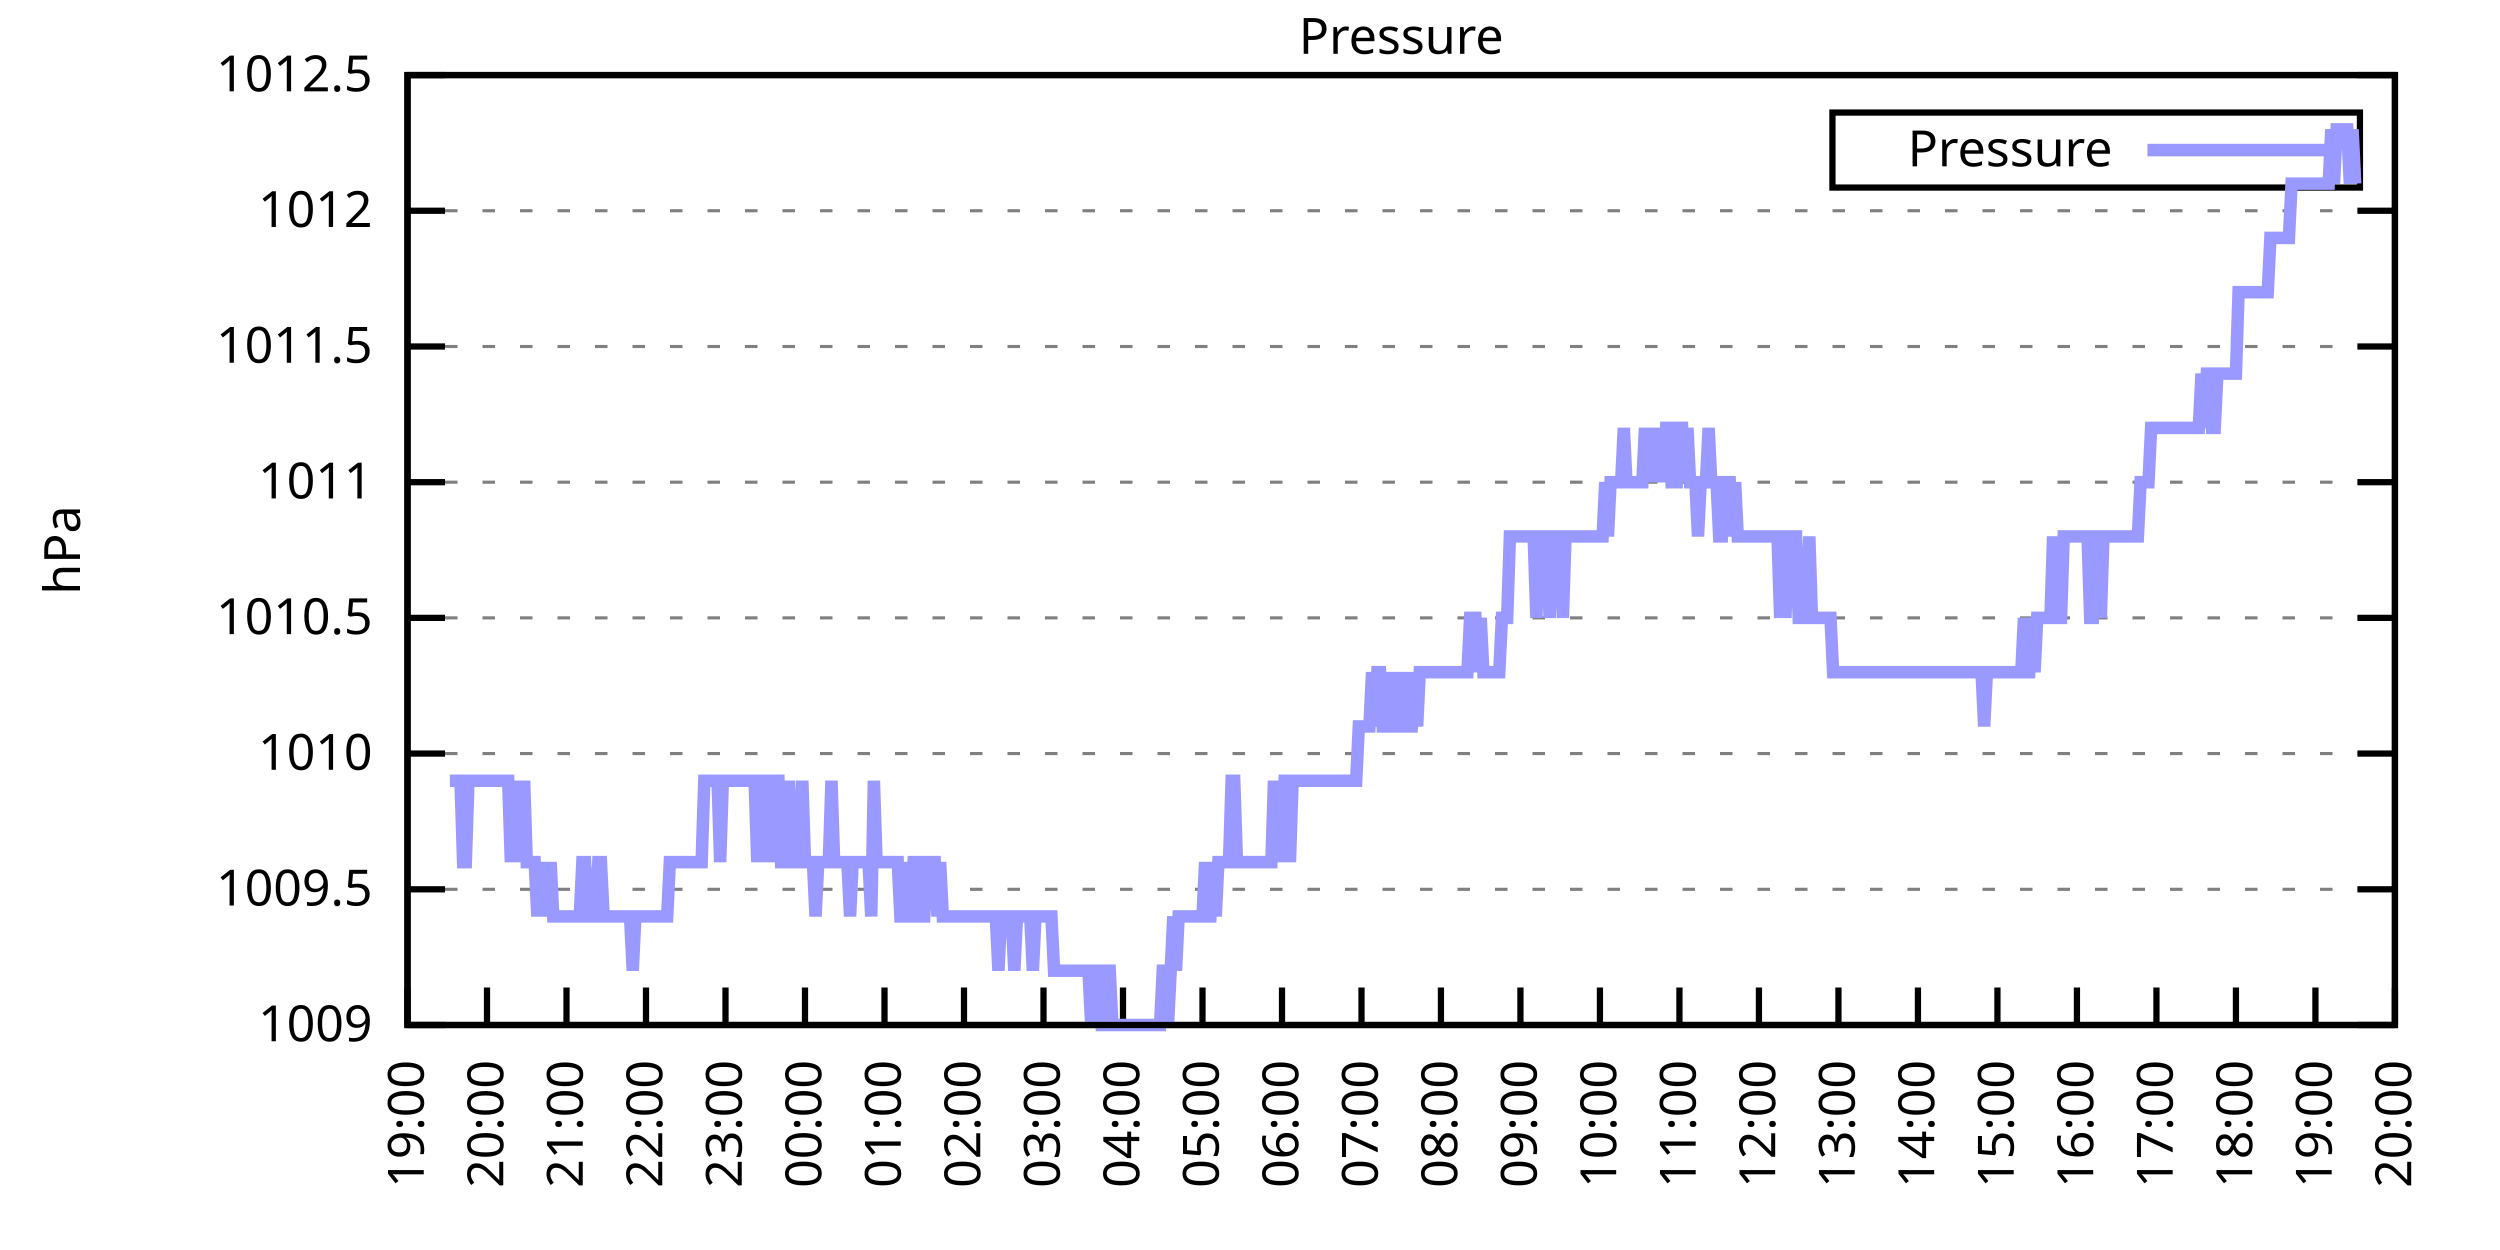
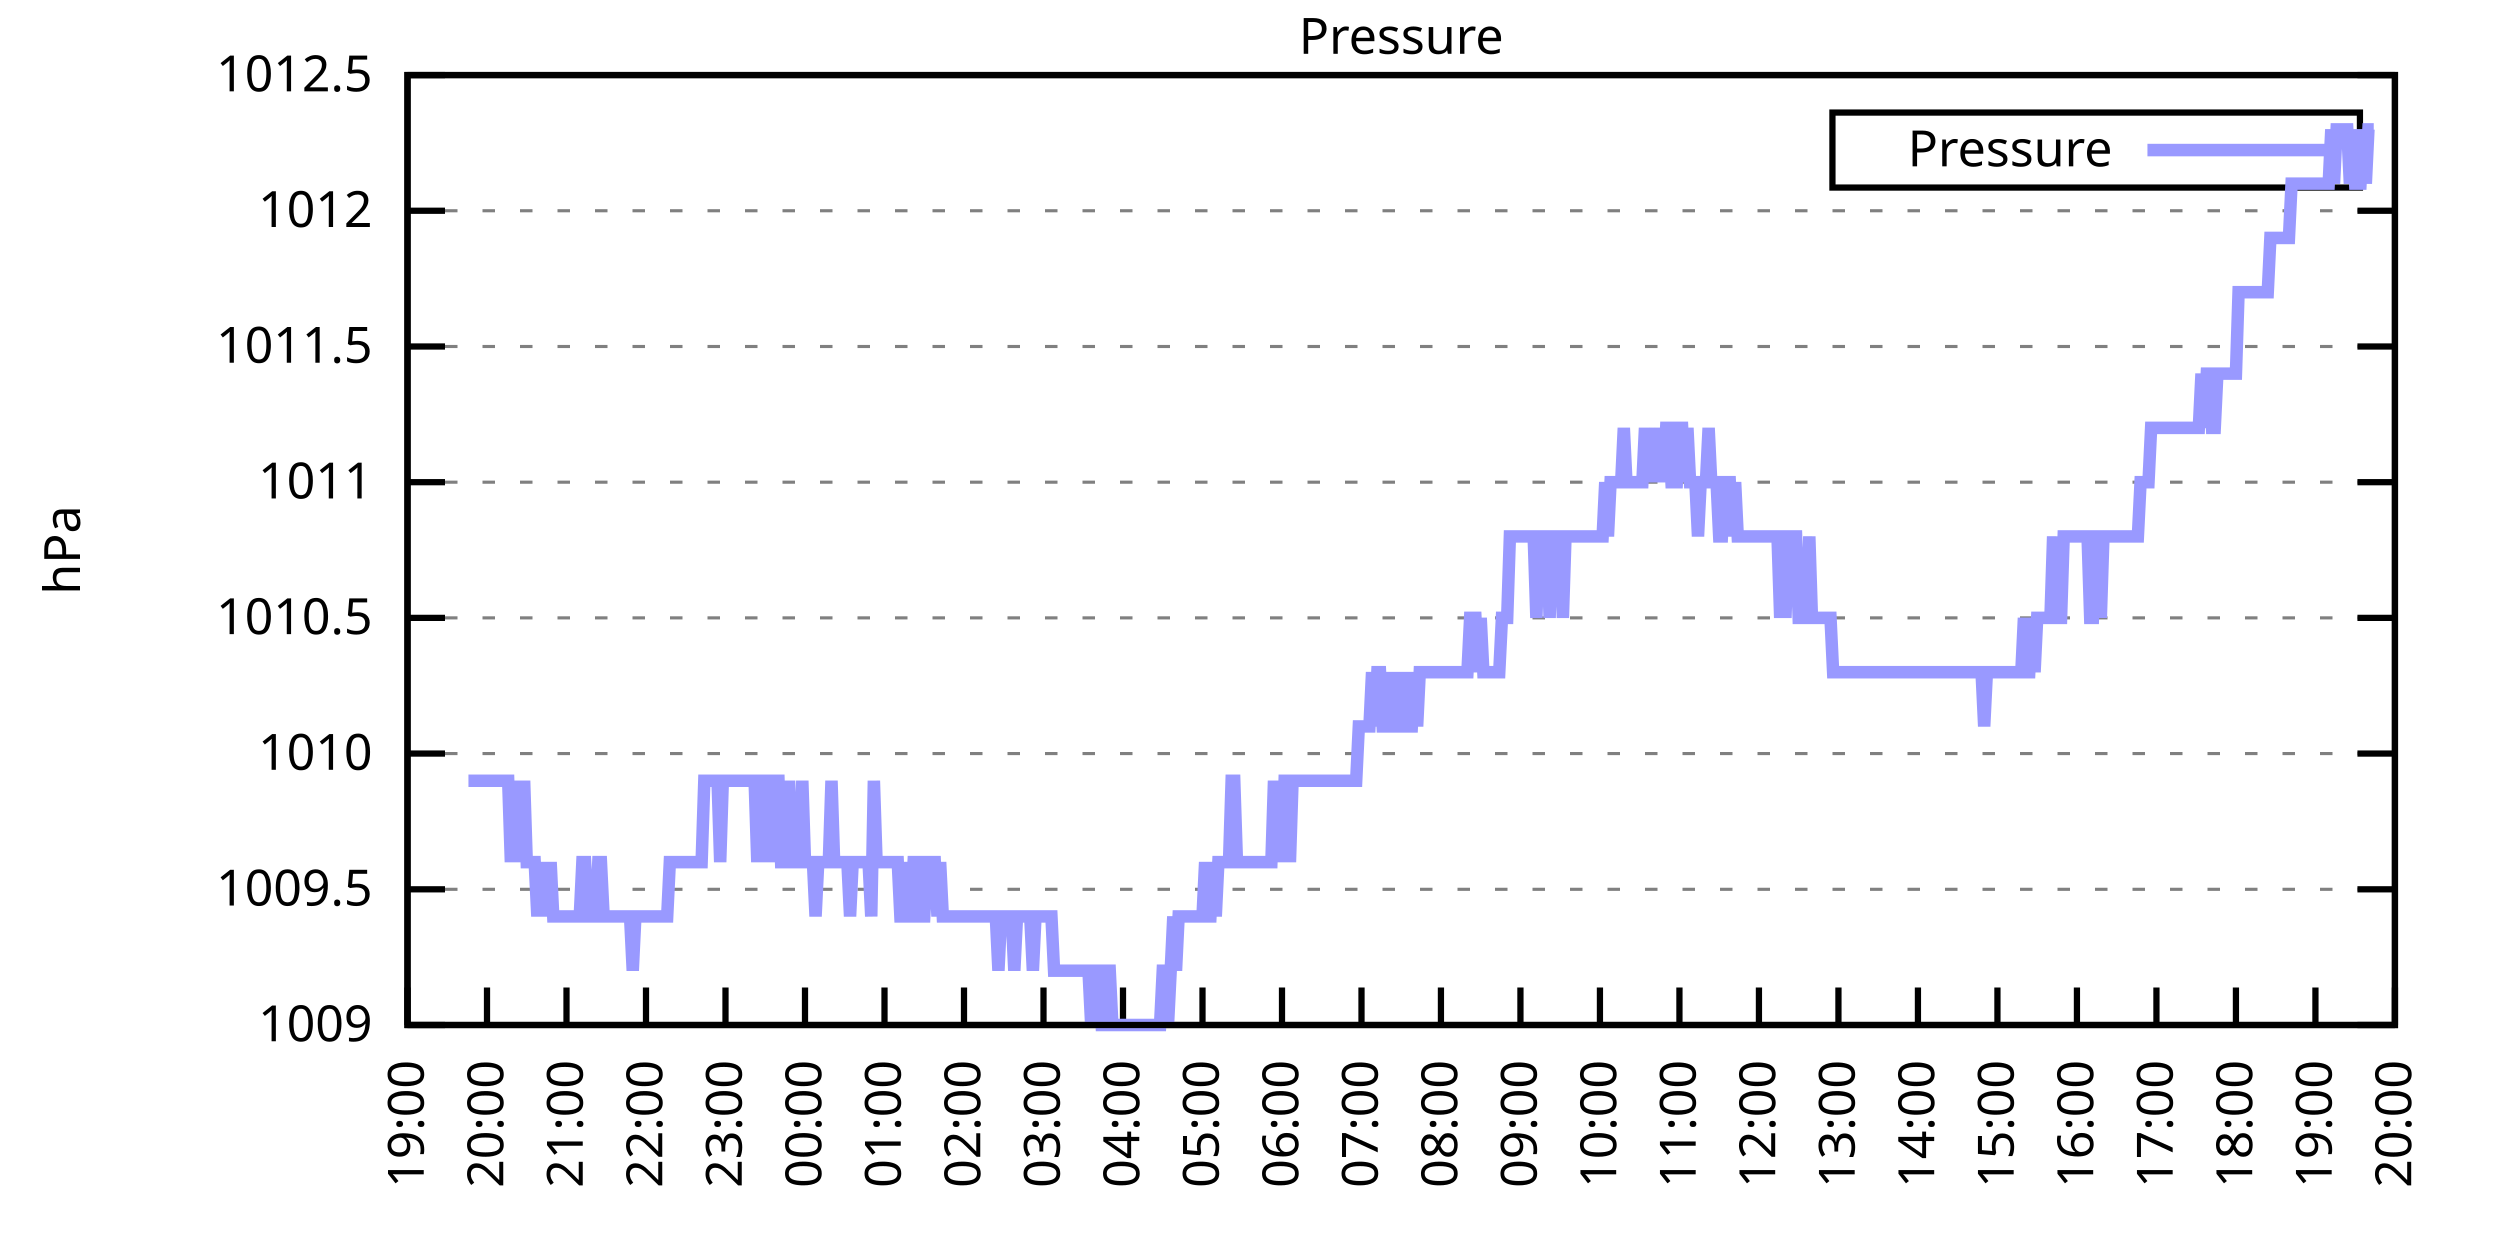
<svg xmlns="http://www.w3.org/2000/svg" xmlns:xlink="http://www.w3.org/1999/xlink" width="400" height="200" viewBox="0 0 400 200">
  <g id="gnuplot_canvas">
    <rect x="0" y="0" width="400" height="200" fill="none" />
    <defs>
      <circle id="gpDot" r="0.5" stroke-width="0.5" stroke="currentColor" />
      <path id="gpPt0" stroke-width="0.333" stroke="currentColor" d="M-1,0 h2 M0,-1 v2" />
      <path id="gpPt1" stroke-width="0.333" stroke="currentColor" d="M-1,-1 L1,1 M1,-1 L-1,1" />
      <path id="gpPt2" stroke-width="0.333" stroke="currentColor" d="M-1,0 L1,0 M0,-1 L0,1 M-1,-1 L1,1 M-1,1 L1,-1" />
      <rect id="gpPt3" stroke-width="0.333" stroke="currentColor" x="-1" y="-1" width="2" height="2" />
      <rect id="gpPt4" stroke-width="0.333" stroke="currentColor" fill="currentColor" x="-1" y="-1" width="2" height="2" />
      <circle id="gpPt5" stroke-width="0.333" stroke="currentColor" cx="0" cy="0" r="1" />
      <use xlink:href="#gpPt5" id="gpPt6" fill="currentColor" stroke="none" />
      <path id="gpPt7" stroke-width="0.333" stroke="currentColor" d="M0,-1.33 L-1.33,0.67 L1.33,0.67 z" />
      <use xlink:href="#gpPt7" id="gpPt8" fill="currentColor" stroke="none" />
      <use xlink:href="#gpPt7" id="gpPt9" stroke="currentColor" transform="rotate(180)" />
      <use xlink:href="#gpPt9" id="gpPt10" fill="currentColor" stroke="none" />
      <use xlink:href="#gpPt3" id="gpPt11" stroke="currentColor" transform="rotate(45)" />
      <use xlink:href="#gpPt11" id="gpPt12" fill="currentColor" stroke="none" />
      <path id="gpPt13" stroke-width="0.333" stroke="currentColor" d="M0,1.330 L1.265,0.411 L0.782,-1.067 L-0.782,-1.076 L-1.265,0.411 z" />
      <use xlink:href="#gpPt13" id="gpPt14" fill="currentColor" stroke="none" />
      <filter id="textbox" filterUnits="objectBoundingBox" x="0" y="0" height="1" width="1">
        <feFlood flood-color="white" flood-opacity="1" result="bgnd" />
        <feComposite in="SourceGraphic" in2="bgnd" operator="atop" />
      </filter>
      <filter id="greybox" filterUnits="objectBoundingBox" x="0" y="0" height="1" width="1">
        <feFlood flood-color="lightgrey" flood-opacity="1" result="grey" />
        <feComposite in="SourceGraphic" in2="grey" operator="atop" />
      </filter>
    </defs>
    <g fill="none" color="white" stroke="currentColor" stroke-width="1.00" stroke-linecap="butt" stroke-linejoin="miter">
</g>
    <g fill="none" color="black" stroke="currentColor" stroke-width="1.00" stroke-linecap="butt" stroke-linejoin="miter">
      <g stroke="none" shape-rendering="crispEdges">
        <polygon fill="rgb(255, 255, 255)" points="65.20,164.00 383.18,164.00 383.18,12.02 65.20,12.02 " />
      </g>
    </g>
    <g fill="none" color="black" stroke="currentColor" stroke-width="1.00" stroke-linecap="butt" stroke-linejoin="miter">
</g>
    <g fill="none" color="black" stroke="black" stroke-width="0.50" stroke-linecap="butt" stroke-linejoin="miter">
</g>
    <g fill="none" color="gray" stroke="currentColor" stroke-width="0.50" stroke-linecap="butt" stroke-linejoin="miter">
      <path stroke="gray" stroke-dasharray="2,4" class="gridline" d="M65.20,164.00 L383.19,164.00  " />
    </g>
    <g fill="none" color="gray" stroke="gray" stroke-width="1.00" stroke-linecap="butt" stroke-linejoin="miter">
</g>
    <g fill="none" color="black" stroke="currentColor" stroke-width="1.00" stroke-linecap="butt" stroke-linejoin="miter">
      <path stroke="black" d="M65.20,164.00 L71.20,164.00 M383.19,164.00 L377.19,164.00  " />
      <g transform="translate(59.60,166.60)" stroke="none" fill="black" font-family="Sans" font-size="8.00" text-anchor="end">
        <text>
          <tspan font-family="Sans"> 1009</tspan>
        </text>
      </g>
    </g>
    <g fill="none" color="black" stroke="currentColor" stroke-width="1.00" stroke-linecap="butt" stroke-linejoin="miter">
</g>
    <g fill="none" color="black" stroke="black" stroke-width="0.50" stroke-linecap="butt" stroke-linejoin="miter">
</g>
    <g fill="none" color="gray" stroke="currentColor" stroke-width="0.50" stroke-linecap="butt" stroke-linejoin="miter">
      <path stroke="gray" stroke-dasharray="2,4" class="gridline" d="M65.20,142.29 L383.19,142.29  " />
    </g>
    <g fill="none" color="gray" stroke="gray" stroke-width="1.00" stroke-linecap="butt" stroke-linejoin="miter">
</g>
    <g fill="none" color="black" stroke="currentColor" stroke-width="1.00" stroke-linecap="butt" stroke-linejoin="miter">
      <path stroke="black" d="M65.20,142.29 L71.20,142.29 M383.19,142.29 L377.19,142.29  " />
      <g transform="translate(59.60,144.89)" stroke="none" fill="black" font-family="Sans" font-size="8.00" text-anchor="end">
        <text>
          <tspan font-family="Sans"> 1009.5</tspan>
        </text>
      </g>
    </g>
    <g fill="none" color="black" stroke="currentColor" stroke-width="1.00" stroke-linecap="butt" stroke-linejoin="miter">
</g>
    <g fill="none" color="black" stroke="black" stroke-width="0.50" stroke-linecap="butt" stroke-linejoin="miter">
</g>
    <g fill="none" color="gray" stroke="currentColor" stroke-width="0.50" stroke-linecap="butt" stroke-linejoin="miter">
      <path stroke="gray" stroke-dasharray="2,4" class="gridline" d="M65.20,120.57 L383.19,120.57  " />
    </g>
    <g fill="none" color="gray" stroke="gray" stroke-width="1.00" stroke-linecap="butt" stroke-linejoin="miter">
</g>
    <g fill="none" color="black" stroke="currentColor" stroke-width="1.00" stroke-linecap="butt" stroke-linejoin="miter">
      <path stroke="black" d="M65.20,120.57 L71.20,120.57 M383.19,120.57 L377.19,120.57  " />
      <g transform="translate(59.60,123.17)" stroke="none" fill="black" font-family="Sans" font-size="8.00" text-anchor="end">
        <text>
          <tspan font-family="Sans"> 1010</tspan>
        </text>
      </g>
    </g>
    <g fill="none" color="black" stroke="currentColor" stroke-width="1.00" stroke-linecap="butt" stroke-linejoin="miter">
</g>
    <g fill="none" color="black" stroke="black" stroke-width="0.50" stroke-linecap="butt" stroke-linejoin="miter">
</g>
    <g fill="none" color="gray" stroke="currentColor" stroke-width="0.50" stroke-linecap="butt" stroke-linejoin="miter">
      <path stroke="gray" stroke-dasharray="2,4" class="gridline" d="M65.20,98.86 L383.19,98.86  " />
    </g>
    <g fill="none" color="gray" stroke="gray" stroke-width="1.00" stroke-linecap="butt" stroke-linejoin="miter">
</g>
    <g fill="none" color="black" stroke="currentColor" stroke-width="1.00" stroke-linecap="butt" stroke-linejoin="miter">
      <path stroke="black" d="M65.20,98.86 L71.20,98.86 M383.19,98.86 L377.19,98.86  " />
      <g transform="translate(59.60,101.46)" stroke="none" fill="black" font-family="Sans" font-size="8.00" text-anchor="end">
        <text>
          <tspan font-family="Sans"> 1010.5</tspan>
        </text>
      </g>
    </g>
    <g fill="none" color="black" stroke="currentColor" stroke-width="1.00" stroke-linecap="butt" stroke-linejoin="miter">
</g>
    <g fill="none" color="black" stroke="black" stroke-width="0.50" stroke-linecap="butt" stroke-linejoin="miter">
</g>
    <g fill="none" color="gray" stroke="currentColor" stroke-width="0.50" stroke-linecap="butt" stroke-linejoin="miter">
      <path stroke="gray" stroke-dasharray="2,4" class="gridline" d="M65.20,77.15 L383.19,77.15  " />
    </g>
    <g fill="none" color="gray" stroke="gray" stroke-width="1.00" stroke-linecap="butt" stroke-linejoin="miter">
</g>
    <g fill="none" color="black" stroke="currentColor" stroke-width="1.00" stroke-linecap="butt" stroke-linejoin="miter">
      <path stroke="black" d="M65.20,77.15 L71.20,77.15 M383.19,77.15 L377.19,77.15  " />
      <g transform="translate(59.60,79.75)" stroke="none" fill="black" font-family="Sans" font-size="8.00" text-anchor="end">
        <text>
          <tspan font-family="Sans"> 1011</tspan>
        </text>
      </g>
    </g>
    <g fill="none" color="black" stroke="currentColor" stroke-width="1.00" stroke-linecap="butt" stroke-linejoin="miter">
</g>
    <g fill="none" color="black" stroke="black" stroke-width="0.50" stroke-linecap="butt" stroke-linejoin="miter">
</g>
    <g fill="none" color="gray" stroke="currentColor" stroke-width="0.50" stroke-linecap="butt" stroke-linejoin="miter">
      <path stroke="gray" stroke-dasharray="2,4" class="gridline" d="M65.20,55.44 L383.19,55.44  " />
    </g>
    <g fill="none" color="gray" stroke="gray" stroke-width="1.00" stroke-linecap="butt" stroke-linejoin="miter">
</g>
    <g fill="none" color="black" stroke="currentColor" stroke-width="1.00" stroke-linecap="butt" stroke-linejoin="miter">
      <path stroke="black" d="M65.20,55.44 L71.20,55.44 M383.19,55.44 L377.19,55.44  " />
      <g transform="translate(59.60,58.04)" stroke="none" fill="black" font-family="Sans" font-size="8.00" text-anchor="end">
        <text>
          <tspan font-family="Sans"> 1011.5</tspan>
        </text>
      </g>
    </g>
    <g fill="none" color="black" stroke="currentColor" stroke-width="1.00" stroke-linecap="butt" stroke-linejoin="miter">
</g>
    <g fill="none" color="black" stroke="black" stroke-width="0.50" stroke-linecap="butt" stroke-linejoin="miter">
</g>
    <g fill="none" color="gray" stroke="currentColor" stroke-width="0.50" stroke-linecap="butt" stroke-linejoin="miter">
      <path stroke="gray" stroke-dasharray="2,4" class="gridline" d="M65.20,33.72 L383.19,33.72  " />
    </g>
    <g fill="none" color="gray" stroke="gray" stroke-width="1.00" stroke-linecap="butt" stroke-linejoin="miter">
</g>
    <g fill="none" color="black" stroke="currentColor" stroke-width="1.00" stroke-linecap="butt" stroke-linejoin="miter">
      <path stroke="black" d="M65.20,33.72 L71.20,33.72 M383.19,33.72 L377.19,33.72  " />
      <g transform="translate(59.60,36.32)" stroke="none" fill="black" font-family="Sans" font-size="8.00" text-anchor="end">
        <text>
          <tspan font-family="Sans"> 1012</tspan>
        </text>
      </g>
    </g>
    <g fill="none" color="black" stroke="currentColor" stroke-width="1.00" stroke-linecap="butt" stroke-linejoin="miter">
</g>
    <g fill="none" color="black" stroke="black" stroke-width="0.50" stroke-linecap="butt" stroke-linejoin="miter">
</g>
    <g fill="none" color="gray" stroke="currentColor" stroke-width="0.50" stroke-linecap="butt" stroke-linejoin="miter">
      <path stroke="gray" stroke-dasharray="2,4" class="gridline" d="M65.20,12.01 L383.19,12.01  " />
    </g>
    <g fill="none" color="gray" stroke="gray" stroke-width="1.00" stroke-linecap="butt" stroke-linejoin="miter">
</g>
    <g fill="none" color="black" stroke="currentColor" stroke-width="1.00" stroke-linecap="butt" stroke-linejoin="miter">
      <path stroke="black" d="M65.20,12.01 L71.20,12.01 M383.19,12.01 L377.19,12.01  " />
      <g transform="translate(59.60,14.61)" stroke="none" fill="black" font-family="Sans" font-size="8.00" text-anchor="end">
        <text>
          <tspan font-family="Sans"> 1012.5</tspan>
        </text>
      </g>
    </g>
    <g fill="none" color="black" stroke="currentColor" stroke-width="1.00" stroke-linecap="butt" stroke-linejoin="miter">
      <path stroke="black" d="M65.20,164.00 L65.20,158.00  " />
      <g transform="translate(67.80,169.60) rotate(270.00)" stroke="none" fill="black" font-family="Sans" font-size="8.00" text-anchor="end">
        <text>
          <tspan font-family="Sans">19:00</tspan>
        </text>
      </g>
    </g>
    <g fill="none" color="black" stroke="currentColor" stroke-width="1.00" stroke-linecap="butt" stroke-linejoin="miter">
      <path stroke="black" d="M77.92,164.00 L77.92,158.00  " />
      <g transform="translate(80.52,169.60) rotate(270.00)" stroke="none" fill="black" font-family="Sans" font-size="8.00" text-anchor="end">
        <text>
          <tspan font-family="Sans">20:00</tspan>
        </text>
      </g>
    </g>
    <g fill="none" color="black" stroke="currentColor" stroke-width="1.00" stroke-linecap="butt" stroke-linejoin="miter">
      <path stroke="black" d="M90.64,164.00 L90.64,158.00  " />
      <g transform="translate(93.24,169.60) rotate(270.00)" stroke="none" fill="black" font-family="Sans" font-size="8.00" text-anchor="end">
        <text>
          <tspan font-family="Sans">21:00</tspan>
        </text>
      </g>
    </g>
    <g fill="none" color="black" stroke="currentColor" stroke-width="1.00" stroke-linecap="butt" stroke-linejoin="miter">
      <path stroke="black" d="M103.36,164.00 L103.36,158.00  " />
      <g transform="translate(105.96,169.60) rotate(270.00)" stroke="none" fill="black" font-family="Sans" font-size="8.00" text-anchor="end">
        <text>
          <tspan font-family="Sans">22:00</tspan>
        </text>
      </g>
    </g>
    <g fill="none" color="black" stroke="currentColor" stroke-width="1.00" stroke-linecap="butt" stroke-linejoin="miter">
      <path stroke="black" d="M116.08,164.00 L116.08,158.00  " />
      <g transform="translate(118.68,169.60) rotate(270.00)" stroke="none" fill="black" font-family="Sans" font-size="8.00" text-anchor="end">
        <text>
          <tspan font-family="Sans">23:00</tspan>
        </text>
      </g>
    </g>
    <g fill="none" color="black" stroke="currentColor" stroke-width="1.00" stroke-linecap="butt" stroke-linejoin="miter">
      <path stroke="black" d="M128.80,164.00 L128.80,158.00  " />
      <g transform="translate(131.40,169.60) rotate(270.00)" stroke="none" fill="black" font-family="Sans" font-size="8.00" text-anchor="end">
        <text>
          <tspan font-family="Sans">00:00</tspan>
        </text>
      </g>
    </g>
    <g fill="none" color="black" stroke="currentColor" stroke-width="1.00" stroke-linecap="butt" stroke-linejoin="miter">
      <path stroke="black" d="M141.52,164.00 L141.52,158.00  " />
      <g transform="translate(144.12,169.60) rotate(270.00)" stroke="none" fill="black" font-family="Sans" font-size="8.00" text-anchor="end">
        <text>
          <tspan font-family="Sans">01:00</tspan>
        </text>
      </g>
    </g>
    <g fill="none" color="black" stroke="currentColor" stroke-width="1.00" stroke-linecap="butt" stroke-linejoin="miter">
      <path stroke="black" d="M154.24,164.00 L154.24,158.00  " />
      <g transform="translate(156.84,169.60) rotate(270.00)" stroke="none" fill="black" font-family="Sans" font-size="8.00" text-anchor="end">
        <text>
          <tspan font-family="Sans">02:00</tspan>
        </text>
      </g>
    </g>
    <g fill="none" color="black" stroke="currentColor" stroke-width="1.00" stroke-linecap="butt" stroke-linejoin="miter">
      <path stroke="black" d="M166.96,164.00 L166.96,158.00  " />
      <g transform="translate(169.56,169.60) rotate(270.00)" stroke="none" fill="black" font-family="Sans" font-size="8.00" text-anchor="end">
        <text>
          <tspan font-family="Sans">03:00</tspan>
        </text>
      </g>
    </g>
    <g fill="none" color="black" stroke="currentColor" stroke-width="1.00" stroke-linecap="butt" stroke-linejoin="miter">
      <path stroke="black" d="M179.68,164.00 L179.68,158.00  " />
      <g transform="translate(182.28,169.60) rotate(270.00)" stroke="none" fill="black" font-family="Sans" font-size="8.00" text-anchor="end">
        <text>
          <tspan font-family="Sans">04:00</tspan>
        </text>
      </g>
    </g>
    <g fill="none" color="black" stroke="currentColor" stroke-width="1.00" stroke-linecap="butt" stroke-linejoin="miter">
      <path stroke="black" d="M192.40,164.00 L192.40,158.00  " />
      <g transform="translate(195.00,169.60) rotate(270.00)" stroke="none" fill="black" font-family="Sans" font-size="8.00" text-anchor="end">
        <text>
          <tspan font-family="Sans">05:00</tspan>
        </text>
      </g>
    </g>
    <g fill="none" color="black" stroke="currentColor" stroke-width="1.00" stroke-linecap="butt" stroke-linejoin="miter">
      <path stroke="black" d="M205.12,164.00 L205.12,158.00  " />
      <g transform="translate(207.72,169.60) rotate(270.00)" stroke="none" fill="black" font-family="Sans" font-size="8.00" text-anchor="end">
        <text>
          <tspan font-family="Sans">06:00</tspan>
        </text>
      </g>
    </g>
    <g fill="none" color="black" stroke="currentColor" stroke-width="1.00" stroke-linecap="butt" stroke-linejoin="miter">
      <path stroke="black" d="M217.84,164.00 L217.84,158.00  " />
      <g transform="translate(220.44,169.60) rotate(270.00)" stroke="none" fill="black" font-family="Sans" font-size="8.00" text-anchor="end">
        <text>
          <tspan font-family="Sans">07:00</tspan>
        </text>
      </g>
    </g>
    <g fill="none" color="black" stroke="currentColor" stroke-width="1.00" stroke-linecap="butt" stroke-linejoin="miter">
      <path stroke="black" d="M230.55,164.00 L230.55,158.00  " />
      <g transform="translate(233.15,169.60) rotate(270.00)" stroke="none" fill="black" font-family="Sans" font-size="8.00" text-anchor="end">
        <text>
          <tspan font-family="Sans">08:00</tspan>
        </text>
      </g>
    </g>
    <g fill="none" color="black" stroke="currentColor" stroke-width="1.00" stroke-linecap="butt" stroke-linejoin="miter">
      <path stroke="black" d="M243.27,164.00 L243.27,158.00  " />
      <g transform="translate(245.87,169.60) rotate(270.00)" stroke="none" fill="black" font-family="Sans" font-size="8.00" text-anchor="end">
        <text>
          <tspan font-family="Sans">09:00</tspan>
        </text>
      </g>
    </g>
    <g fill="none" color="black" stroke="currentColor" stroke-width="1.00" stroke-linecap="butt" stroke-linejoin="miter">
      <path stroke="black" d="M255.99,164.00 L255.99,158.00  " />
      <g transform="translate(258.59,169.60) rotate(270.00)" stroke="none" fill="black" font-family="Sans" font-size="8.00" text-anchor="end">
        <text>
          <tspan font-family="Sans">10:00</tspan>
        </text>
      </g>
    </g>
    <g fill="none" color="black" stroke="currentColor" stroke-width="1.00" stroke-linecap="butt" stroke-linejoin="miter">
      <path stroke="black" d="M268.71,164.00 L268.71,158.00  " />
      <g transform="translate(271.31,169.60) rotate(270.00)" stroke="none" fill="black" font-family="Sans" font-size="8.00" text-anchor="end">
        <text>
          <tspan font-family="Sans">11:00</tspan>
        </text>
      </g>
    </g>
    <g fill="none" color="black" stroke="currentColor" stroke-width="1.00" stroke-linecap="butt" stroke-linejoin="miter">
      <path stroke="black" d="M281.43,164.00 L281.43,158.00  " />
      <g transform="translate(284.03,169.60) rotate(270.00)" stroke="none" fill="black" font-family="Sans" font-size="8.00" text-anchor="end">
        <text>
          <tspan font-family="Sans">12:00</tspan>
        </text>
      </g>
    </g>
    <g fill="none" color="black" stroke="currentColor" stroke-width="1.00" stroke-linecap="butt" stroke-linejoin="miter">
      <path stroke="black" d="M294.15,164.00 L294.15,158.00  " />
      <g transform="translate(296.75,169.60) rotate(270.00)" stroke="none" fill="black" font-family="Sans" font-size="8.00" text-anchor="end">
        <text>
          <tspan font-family="Sans">13:00</tspan>
        </text>
      </g>
    </g>
    <g fill="none" color="black" stroke="currentColor" stroke-width="1.00" stroke-linecap="butt" stroke-linejoin="miter">
      <path stroke="black" d="M306.87,164.00 L306.87,158.00  " />
      <g transform="translate(309.47,169.60) rotate(270.00)" stroke="none" fill="black" font-family="Sans" font-size="8.00" text-anchor="end">
        <text>
          <tspan font-family="Sans">14:00</tspan>
        </text>
      </g>
    </g>
    <g fill="none" color="black" stroke="currentColor" stroke-width="1.00" stroke-linecap="butt" stroke-linejoin="miter">
      <path stroke="black" d="M319.59,164.00 L319.59,158.00  " />
      <g transform="translate(322.19,169.60) rotate(270.00)" stroke="none" fill="black" font-family="Sans" font-size="8.00" text-anchor="end">
        <text>
          <tspan font-family="Sans">15:00</tspan>
        </text>
      </g>
    </g>
    <g fill="none" color="black" stroke="currentColor" stroke-width="1.00" stroke-linecap="butt" stroke-linejoin="miter">
      <path stroke="black" d="M332.31,164.00 L332.31,158.00  " />
      <g transform="translate(334.91,169.60) rotate(270.00)" stroke="none" fill="black" font-family="Sans" font-size="8.00" text-anchor="end">
        <text>
          <tspan font-family="Sans">16:00</tspan>
        </text>
      </g>
    </g>
    <g fill="none" color="black" stroke="currentColor" stroke-width="1.00" stroke-linecap="butt" stroke-linejoin="miter">
      <path stroke="black" d="M345.03,164.00 L345.03,158.00  " />
      <g transform="translate(347.63,169.60) rotate(270.00)" stroke="none" fill="black" font-family="Sans" font-size="8.00" text-anchor="end">
        <text>
          <tspan font-family="Sans">17:00</tspan>
        </text>
      </g>
    </g>
    <g fill="none" color="black" stroke="currentColor" stroke-width="1.00" stroke-linecap="butt" stroke-linejoin="miter">
      <path stroke="black" d="M357.75,164.00 L357.75,158.00  " />
      <g transform="translate(360.35,169.60) rotate(270.00)" stroke="none" fill="black" font-family="Sans" font-size="8.00" text-anchor="end">
        <text>
          <tspan font-family="Sans">18:00</tspan>
        </text>
      </g>
    </g>
    <g fill="none" color="black" stroke="currentColor" stroke-width="1.00" stroke-linecap="butt" stroke-linejoin="miter">
      <path stroke="black" d="M370.47,164.00 L370.47,158.00  " />
      <g transform="translate(373.07,169.60) rotate(270.00)" stroke="none" fill="black" font-family="Sans" font-size="8.00" text-anchor="end">
        <text>
          <tspan font-family="Sans">19:00</tspan>
        </text>
      </g>
    </g>
    <g fill="none" color="black" stroke="currentColor" stroke-width="1.00" stroke-linecap="butt" stroke-linejoin="miter">
      <path stroke="black" d="M383.19,164.00 L383.19,158.00  " />
      <g transform="translate(385.79,169.60) rotate(270.00)" stroke="none" fill="black" font-family="Sans" font-size="8.00" text-anchor="end">
        <text>
          <tspan font-family="Sans">20:00</tspan>
        </text>
      </g>
    </g>
    <g fill="none" color="black" stroke="currentColor" stroke-width="1.00" stroke-linecap="butt" stroke-linejoin="miter">
</g>
    <g fill="none" color="black" stroke="currentColor" stroke-width="1.00" stroke-linecap="butt" stroke-linejoin="miter">
      <path stroke="black" d="M65.20,12.01 L65.20,164.00 L383.19,164.00 L383.19,12.01 L65.20,12.01 Z  " />
    </g>
    <g fill="none" color="black" stroke="currentColor" stroke-width="1.00" stroke-linecap="butt" stroke-linejoin="miter">
</g>
    <g fill="none" color="black" stroke="currentColor" stroke-width="1.00" stroke-linecap="butt" stroke-linejoin="miter">
      <path stroke="black" d="M293.19,30.01 L293.19,18.01 L377.59,18.01 L377.59,30.01 L293.19,30.01 Z  " />
    </g>
    <g id="Pressure_plot_1">
      <g fill="none" color="white" stroke="black" stroke-width="2.00" stroke-linecap="butt" stroke-linejoin="miter">
</g>
      <g fill="none" color="black" stroke="currentColor" stroke-width="2.00" stroke-linecap="butt" stroke-linejoin="miter">
        <g transform="translate(337.99,26.61)" stroke="none" fill="black" font-family="Sans" font-size="8.00" text-anchor="end">
          <text>
            <tspan font-family="Sans">Pressure</tspan>
          </text>
        </g>
      </g>
      <g fill="none" color="black" stroke="currentColor" stroke-width="2.00" stroke-linecap="butt" stroke-linejoin="miter">
-         <path stroke="rgb(153, 153, 255)" d="M343.59,24.01 L371.99,24.01 M71.98,124.92 L72.41,124.92 L72.83,124.92 L73.26,124.92 L73.68,124.92 L74.10,137.94   L74.53,137.94 L74.95,124.92 L75.38,124.92 L75.80,124.92 L76.22,124.92 L76.65,124.92 L77.07,124.92 L77.50,124.92   L77.92,124.92 L78.34,124.92 L78.77,124.92 L79.19,124.92 L79.62,124.92 L80.04,124.92 L80.46,124.92 L80.89,124.92   L81.31,124.92 L81.74,137.94 L82.16,124.92 L82.58,137.94 L83.01,124.92 L83.43,137.94 L83.86,124.92 L84.28,137.94   L84.70,137.94 L85.13,137.94 L85.55,137.94 L85.98,146.63 L86.40,137.94 L86.82,146.63 L87.25,137.94 L87.67,146.63   L88.10,137.94 L88.52,146.63 L88.94,146.63 L89.37,146.63 L89.79,146.63 L90.22,146.63 L90.64,146.63 L91.06,146.63   L91.49,146.63 L91.91,146.63 L92.34,146.63 L92.76,146.63 L93.18,137.94 L93.61,137.94 L94.03,146.63 L94.46,146.63   L94.88,146.63 L95.30,146.63 L95.73,137.94 L96.15,137.94 L96.58,146.63 L97.00,146.63 L97.42,146.63 L97.85,146.63   L98.27,146.63 L98.69,146.63 L99.12,146.63 L99.54,146.63 L99.97,146.63 L100.39,146.63 L100.81,146.63 L101.24,155.31   L101.66,146.63 L102.09,146.63 L102.51,146.63 L102.93,146.63 L103.36,146.63 L103.78,146.63 L104.21,146.63 L104.63,146.63   L105.05,146.63 L105.48,146.63 L105.90,146.63 L106.33,146.63 L106.75,146.63 L107.17,137.94 L107.60,137.94 L108.02,137.94   L108.45,137.94 L108.87,137.94 L109.29,137.94 L109.72,137.94 L110.14,137.94 L110.57,137.94 L110.99,137.94 L111.41,137.94   L111.84,137.94 L112.26,137.94 L112.69,124.92 L113.11,124.92 L113.53,124.92 L113.96,124.92 L114.38,124.92 L114.81,124.92   L115.23,137.94 L115.65,124.92 L116.08,124.92 L116.50,124.92 L116.93,124.92 L117.35,124.92 L117.77,124.92 L118.20,124.92   L118.62,124.92 L119.05,124.92 L119.47,124.92 L119.89,124.92 L120.32,124.92 L120.74,124.92 L121.17,137.94 L121.59,124.92   L122.01,137.94 L122.44,124.92 L122.86,124.92 L123.29,124.92 L123.71,137.94 L124.13,124.92 L124.56,124.92 L124.98,137.94   L125.41,137.94 L125.83,137.94 L126.25,124.92 L126.68,137.94 L127.10,137.94 L127.53,137.94 L127.95,137.94 L128.37,124.92   L128.80,137.94 L129.22,137.94 L129.65,137.94 L130.07,137.94 L130.49,146.63 L130.92,137.94 L131.34,137.94 L131.77,137.94   L132.19,137.94 L132.61,137.94 L133.04,124.92 L133.46,137.94 L133.89,137.94 L134.31,137.94 L134.73,137.94 L135.16,137.94   L135.58,137.94 L136.01,146.63 L136.43,137.94 L136.85,137.94 L137.28,137.94 L137.70,137.94 L138.13,137.94 L138.55,137.94   L138.97,137.94 L139.40,146.63 L139.82,124.92 L140.25,137.94 L140.67,137.94 L141.09,137.94 L141.52,137.94 L141.94,137.94   L142.37,137.94 L142.79,137.94 L143.21,137.94 L143.64,137.94 L144.06,146.63 L144.49,146.63 L144.91,137.94 L145.33,146.63   L145.76,146.63 L146.18,137.94 L146.61,137.94 L147.03,146.63 L147.45,146.63 L147.88,146.63 L148.30,137.94 L148.73,137.94   L149.15,137.94 L149.57,137.94 L150.00,146.63 L150.42,137.94 L150.85,146.63 L151.27,146.63 L151.69,146.63 L152.12,146.63   L152.54,146.63 L152.97,146.63 L153.39,146.63 L153.81,146.63 L154.24,146.63 L154.66,146.63 L155.09,146.63 L155.51,146.63   L155.93,146.63 L156.36,146.63 L156.78,146.63 L157.21,146.63 L157.63,146.63 L158.05,146.63 L158.48,146.63 L158.90,146.63   L159.33,146.63 L159.75,155.31 L160.17,146.63 L160.60,146.63 L161.02,146.63 L161.44,146.63 L161.87,146.63 L162.29,155.31   L162.72,146.63 L163.14,146.63 L163.56,146.63 L163.99,146.63 L164.41,146.63 L164.84,146.63 L165.26,155.31 L165.68,146.63   L166.11,146.63 L166.53,146.63 L166.96,146.63 L167.38,146.63 L167.80,146.63 L168.23,146.63 L168.65,155.31 L169.08,155.31   L169.50,155.31 L169.92,155.31 L170.35,155.31 L170.77,155.31 L171.20,155.31 L171.62,155.31 L172.04,155.31 L172.47,155.31   L172.89,155.31 L173.32,155.31 L173.74,155.31 L174.16,155.31 L174.59,164.00 L175.01,155.31 L175.44,155.31 L175.86,155.31   L176.28,164.00 L176.71,164.00 L177.13,155.31 L177.56,155.31 L177.98,164.00 L178.40,164.00 L178.83,164.00 L179.25,164.00   L179.68,164.00 L180.10,164.00 L180.52,164.00 L180.95,164.00 L181.37,164.00 L181.80,164.00 L182.22,164.00 L182.64,164.00   L183.07,164.00 L183.49,164.00 L183.92,164.00 L184.34,164.00 L184.76,164.00 L185.19,164.00 L185.61,164.00 L186.04,155.31   L186.46,155.31 L186.88,164.00 L187.31,155.31 L187.73,146.63 L188.16,155.31 L188.58,146.63 L189.00,146.63 L189.43,146.63   L189.85,146.63 L190.28,146.63 L190.70,146.63 L191.12,146.63 L191.55,146.63 L191.97,146.63 L192.40,146.63 L192.82,137.94   L193.24,146.63 L193.67,146.63 L194.09,137.94 L194.52,146.63 L194.94,137.94 L195.36,137.94 L195.79,137.94 L196.21,137.94   L196.64,137.94 L197.06,124.92 L197.48,124.92 L197.91,137.94 L198.33,137.94 L198.76,137.94 L199.18,137.94 L199.60,137.94   L200.03,137.94 L200.45,137.94 L200.88,137.94 L201.30,137.94 L201.72,137.94 L202.15,137.94 L202.57,137.94 L203.00,137.94   L203.42,137.94 L203.84,124.92 L204.27,137.94 L204.69,124.92 L205.12,137.94 L205.54,124.92 L205.96,124.92 L206.39,137.94   L206.81,124.92 L207.24,124.92 L207.66,124.92 L208.08,124.92 L208.51,124.92 L208.93,124.92 L209.36,124.92 L209.78,124.92   L210.20,124.92 L210.63,124.92 L211.05,124.92 L211.48,124.92 L211.90,124.92 L212.32,124.92 L212.75,124.92 L213.17,124.92   L213.60,124.92 L214.02,124.92 L214.44,124.92 L214.87,124.92 L215.29,124.92 L215.72,124.92 L216.14,124.92 L216.56,124.92   L216.99,124.92 L217.41,116.23 L217.84,116.23 L218.26,116.23 L218.68,116.23 L219.11,116.23 L219.53,107.55 L219.96,116.23   L220.38,107.55 L220.80,107.55 L221.23,116.23 L221.65,116.23 L222.08,107.55 L222.50,116.23 L222.92,116.23 L223.35,107.55   L223.77,116.23 L224.20,116.23 L224.62,116.23 L225.04,107.55 L225.47,116.23 L225.89,116.23 L226.31,107.55 L226.74,116.23   L227.16,107.55 L227.59,107.55 L228.01,107.55 L228.43,107.55 L228.86,107.55 L229.28,107.55 L229.71,107.55 L230.13,107.55   L230.55,107.55 L230.98,107.55 L231.40,107.55 L231.83,107.55 L232.25,107.55 L232.67,107.55 L233.10,107.55 L233.52,107.55   L233.95,107.55 L234.37,107.55 L234.79,107.55 L235.22,98.86 L235.64,98.86 L236.07,98.86 L236.49,107.55 L236.91,98.86   L237.34,107.55 L237.76,107.55 L238.19,107.55 L238.61,107.55 L239.03,107.55 L239.46,107.55 L239.88,107.55 L240.31,98.86   L240.73,98.86 L241.15,98.86 L241.58,85.83 L242.00,85.83 L242.43,85.83 L242.85,85.83 L243.27,85.83 L243.70,85.83   L244.12,85.83 L244.55,85.83 L244.97,85.83 L245.39,85.83 L245.82,98.86 L246.24,85.83 L246.67,85.83 L247.09,85.83   L247.51,85.83 L247.94,98.86 L248.36,85.83 L248.79,85.83 L249.21,85.83 L249.63,85.83 L250.06,98.86 L250.48,85.83   L250.91,85.83 L251.33,85.83 L251.75,85.83 L252.18,85.83 L252.60,85.83 L253.03,85.83 L253.45,85.83 L253.87,85.83   L254.30,85.83 L254.72,85.83 L255.15,85.83 L255.57,85.83 L255.99,85.83 L256.42,85.83 L256.84,77.15 L257.27,85.83   L257.69,77.15 L258.11,77.15 L258.54,77.15 L258.96,77.15 L259.39,77.15 L259.81,68.46 L260.23,77.15 L260.66,77.15   L261.08,77.15 L261.51,77.15 L261.93,77.15 L262.35,77.15 L262.78,77.15 L263.20,68.46 L263.63,77.15 L264.05,68.46   L264.47,77.15 L264.90,68.46 L265.32,77.15 L265.75,68.46 L266.17,77.15 L266.59,68.46 L267.02,68.46 L267.44,77.15   L267.87,77.15 L268.29,77.15 L268.71,68.46 L269.14,68.46 L269.56,77.15 L269.99,68.46 L270.41,77.15 L270.83,77.15   L271.26,77.15 L271.68,85.83 L272.11,77.15 L272.53,77.15 L272.95,77.15 L273.38,68.46 L273.80,77.15 L274.23,77.15   L274.65,77.15 L275.07,85.83 L275.50,85.83 L275.92,77.15 L276.35,77.15 L276.77,77.15 L277.19,85.83 L277.62,77.15   L278.04,85.83 L278.47,85.83 L278.89,85.83 L279.31,85.83 L279.74,85.83 L280.16,85.83 L280.59,85.83 L281.01,85.83   L281.43,85.83 L281.86,85.83 L282.28,85.83 L282.71,85.83 L283.13,85.83 L283.55,85.83 L283.98,85.83 L284.40,85.83   L284.83,98.86 L285.25,85.83 L285.67,98.86 L286.10,85.83 L286.52,85.83 L286.95,85.83 L287.37,85.83 L287.79,98.86   L288.22,98.86 L288.64,98.86 L289.06,98.86 L289.49,85.83 L289.91,98.86 L290.34,98.86 L290.76,98.86 L291.18,98.86   L291.61,98.86 L292.03,98.86 L292.46,98.86 L292.88,98.86 L293.30,107.55 L293.73,107.55 L294.15,107.55 L294.58,107.55   L295.00,107.55 L295.42,107.55 L295.85,107.55 L296.27,107.55 L296.70,107.55 L297.12,107.55 L297.54,107.55 L297.97,107.55   L298.39,107.55 L298.82,107.55 L299.24,107.55 L299.66,107.55 L300.09,107.55 L300.51,107.55 L300.94,107.55 L301.36,107.55   L301.78,107.55 L302.21,107.55 L302.63,107.55 L303.06,107.55 L303.48,107.55 L303.90,107.55 L304.33,107.55 L304.75,107.55   L305.18,107.55 L305.60,107.55 L306.02,107.55 L306.45,107.55 L306.87,107.55 L307.30,107.55 L307.72,107.55 L308.14,107.55   L308.57,107.55 L308.99,107.55 L309.42,107.55 L309.84,107.55 L310.26,107.55 L310.69,107.55 L311.11,107.55 L311.54,107.55   L311.96,107.55 L312.38,107.55 L312.81,107.55 L313.23,107.55 L313.66,107.55 L314.08,107.55 L314.50,107.55 L314.93,107.55   L315.35,107.55 L315.78,107.55 L316.20,107.55 L316.62,107.55 L317.05,107.55 L317.47,116.23 L317.90,107.55 L318.32,107.55   L318.74,107.55 L319.17,107.55 L319.59,107.55 L320.02,107.55 L320.44,107.55 L320.86,107.55 L321.29,107.55 L321.71,107.55   L322.14,107.55 L322.56,107.55 L322.98,107.55 L323.41,107.55 L323.83,98.86 L324.26,107.55 L324.68,107.55 L325.10,98.86   L325.53,107.55 L325.95,98.86 L326.38,98.86 L326.80,98.86 L327.22,98.86 L327.65,98.86 L328.07,98.86 L328.50,85.83   L328.92,98.86 L329.34,98.86 L329.77,98.86 L330.19,85.83 L330.62,85.83 L331.04,85.83 L331.46,85.83 L331.89,85.83   L332.31,85.83 L332.74,85.83 L333.16,85.83 L333.58,85.83 L334.01,85.83 L334.43,98.86 L334.86,98.86 L335.28,85.83   L335.70,85.83 L336.13,98.86 L336.55,85.83 L336.98,85.83 L337.40,85.83 L337.82,85.83 L338.25,85.83 L338.67,85.83   L339.10,85.83 L339.52,85.83 L339.94,85.83 L340.37,85.83 L340.79,85.83 L341.22,85.83 L341.64,85.83 L342.06,85.83   L342.49,77.15 L342.91,77.15 L343.34,77.15 L343.76,77.15 L344.18,68.46 L344.61,68.46 L345.03,68.46 L345.46,68.46   L345.88,68.46 L346.30,68.46 L346.73,68.46 L347.15,68.46 L347.58,68.46 L348.00,68.46 L348.42,68.46 L348.85,68.46   L349.27,68.46 L349.70,68.46 L350.12,68.46 L350.54,68.46 L350.97,68.46 L351.39,68.46 L351.81,68.46 L352.24,59.78   L352.66,68.46 L353.09,59.78 L353.51,59.78 L353.93,68.46 L354.36,68.46 L354.78,59.78 L355.21,59.78 L355.63,59.78   L356.05,59.78 L356.48,59.78 L356.90,59.78 L357.33,59.78 L357.75,59.78 L358.17,46.75 L358.60,46.75 L359.02,46.75   L359.45,46.75 L359.87,46.75 L360.29,46.75 L360.72,46.75 L361.14,46.75 L361.57,46.75 L361.99,46.75 L362.41,46.75   L362.84,46.75 L363.26,38.07 L363.69,38.07 L364.11,38.07 L364.53,38.07 L364.96,38.07 L365.38,38.07 L365.81,38.07   L366.23,38.07 L366.65,29.38 L367.08,29.38 L367.50,29.38 L367.93,29.38 L368.35,29.38 L368.77,29.38 L369.20,29.38   L369.62,29.38 L370.05,29.38 L370.47,29.38 L370.89,29.38 L371.32,29.38 L371.74,29.38 L372.17,29.38 L372.59,29.38   L373.01,20.70 L373.44,29.38 L373.86,20.70 L374.29,20.70 L374.71,20.70 L375.13,20.70 L375.56,20.70 L375.98,29.38   L376.41,20.70 L376.83,29.38  " />
+         <path stroke="rgb(153, 153, 255)" d="M343.59,24.01 L371.99,24.01 M74.95,124.92 L75.38,124.92 L75.80,124.92 L76.22,124.92 L76.65,124.92 L77.07,124.92   L77.50,124.92 L77.92,124.92 L78.34,124.92 L78.77,124.92 L79.19,124.92 L79.62,124.92 L80.04,124.92 L80.46,124.92   L80.89,124.92 L81.31,124.92 L81.74,137.94 L82.16,124.92 L82.58,137.94 L83.01,124.92 L83.43,137.94 L83.86,124.92   L84.28,137.94 L84.70,137.94 L85.13,137.94 L85.55,137.94 L85.98,146.63 L86.40,137.94 L86.82,146.63 L87.25,137.94   L87.67,146.63 L88.10,137.94 L88.52,146.63 L88.94,146.63 L89.37,146.63 L89.79,146.63 L90.22,146.63 L90.64,146.63   L91.06,146.63 L91.49,146.63 L91.91,146.63 L92.34,146.63 L92.76,146.63 L93.18,137.94 L93.61,137.94 L94.03,146.63   L94.46,146.63 L94.88,146.63 L95.30,146.63 L95.73,137.94 L96.15,137.94 L96.58,146.63 L97.00,146.63 L97.42,146.63   L97.85,146.63 L98.27,146.63 L98.69,146.63 L99.12,146.63 L99.54,146.63 L99.97,146.63 L100.39,146.63 L100.81,146.63   L101.24,155.31 L101.66,146.63 L102.09,146.63 L102.51,146.63 L102.93,146.63 L103.36,146.63 L103.78,146.63 L104.21,146.63   L104.63,146.63 L105.05,146.63 L105.48,146.63 L105.90,146.63 L106.33,146.63 L106.75,146.63 L107.17,137.94 L107.60,137.94   L108.02,137.94 L108.45,137.94 L108.87,137.94 L109.29,137.94 L109.72,137.94 L110.14,137.94 L110.57,137.94 L110.99,137.94   L111.41,137.94 L111.84,137.94 L112.26,137.94 L112.69,124.92 L113.11,124.92 L113.53,124.92 L113.96,124.92 L114.38,124.92   L114.81,124.92 L115.23,137.94 L115.65,124.92 L116.08,124.92 L116.50,124.92 L116.93,124.92 L117.35,124.92 L117.77,124.92   L118.20,124.92 L118.62,124.92 L119.05,124.92 L119.47,124.92 L119.89,124.92 L120.32,124.92 L120.74,124.92 L121.17,137.94   L121.59,124.92 L122.01,137.94 L122.44,124.92 L122.86,124.92 L123.29,124.92 L123.71,137.94 L124.13,124.92 L124.56,124.92   L124.98,137.94 L125.41,137.94 L125.83,137.94 L126.25,124.92 L126.68,137.94 L127.10,137.94 L127.53,137.94 L127.95,137.94   L128.37,124.92 L128.80,137.94 L129.22,137.94 L129.65,137.94 L130.07,137.94 L130.49,146.63 L130.92,137.94 L131.34,137.94   L131.77,137.94 L132.19,137.94 L132.61,137.94 L133.04,124.92 L133.46,137.94 L133.89,137.94 L134.31,137.94 L134.73,137.94   L135.16,137.94 L135.58,137.94 L136.01,146.63 L136.43,137.94 L136.85,137.94 L137.28,137.94 L137.70,137.94 L138.13,137.94   L138.55,137.94 L138.97,137.94 L139.40,146.63 L139.82,124.92 L140.25,137.94 L140.67,137.94 L141.09,137.94 L141.52,137.94   L141.94,137.94 L142.37,137.94 L142.79,137.94 L143.21,137.94 L143.64,137.94 L144.06,146.63 L144.49,146.63 L144.91,137.94   L145.33,146.63 L145.76,146.63 L146.18,137.94 L146.61,137.94 L147.03,146.63 L147.45,146.63 L147.88,146.63 L148.30,137.94   L148.73,137.94 L149.15,137.94 L149.57,137.94 L150.00,146.63 L150.42,137.94 L150.85,146.63 L151.27,146.63 L151.69,146.63   L152.12,146.63 L152.54,146.63 L152.97,146.63 L153.39,146.63 L153.81,146.63 L154.24,146.63 L154.66,146.63 L155.09,146.63   L155.51,146.63 L155.93,146.63 L156.36,146.63 L156.78,146.63 L157.21,146.63 L157.63,146.63 L158.05,146.63 L158.48,146.63   L158.90,146.63 L159.33,146.63 L159.75,155.31 L160.17,146.63 L160.60,146.63 L161.02,146.63 L161.44,146.63 L161.87,146.63   L162.29,155.31 L162.72,146.63 L163.14,146.63 L163.56,146.63 L163.99,146.63 L164.41,146.63 L164.84,146.63 L165.26,155.31   L165.68,146.63 L166.11,146.63 L166.53,146.63 L166.96,146.63 L167.38,146.63 L167.80,146.63 L168.23,146.63 L168.65,155.31   L169.08,155.31 L169.50,155.31 L169.92,155.31 L170.35,155.31 L170.77,155.31 L171.20,155.31 L171.62,155.31 L172.04,155.31   L172.47,155.31 L172.89,155.31 L173.32,155.31 L173.74,155.31 L174.16,155.31 L174.59,164.00 L175.01,155.31 L175.44,155.31   L175.86,155.31 L176.28,164.00 L176.71,164.00 L177.13,155.31 L177.56,155.31 L177.98,164.00 L178.40,164.00 L178.83,164.00   L179.25,164.00 L179.68,164.00 L180.10,164.00 L180.52,164.00 L180.95,164.00 L181.37,164.00 L181.80,164.00 L182.22,164.00   L182.64,164.00 L183.07,164.00 L183.49,164.00 L183.92,164.00 L184.34,164.00 L184.76,164.00 L185.19,164.00 L185.61,164.00   L186.04,155.31 L186.46,155.31 L186.88,164.00 L187.31,155.31 L187.73,146.63 L188.16,155.31 L188.58,146.63 L189.00,146.63   L189.43,146.63 L189.85,146.63 L190.28,146.63 L190.70,146.63 L191.12,146.63 L191.55,146.63 L191.97,146.63 L192.40,146.63   L192.82,137.94 L193.24,146.63 L193.67,146.63 L194.09,137.94 L194.52,146.63 L194.94,137.94 L195.36,137.94 L195.79,137.94   L196.21,137.94 L196.64,137.94 L197.06,124.92 L197.48,124.92 L197.91,137.94 L198.33,137.94 L198.76,137.94 L199.18,137.94   L199.60,137.94 L200.03,137.94 L200.45,137.94 L200.88,137.94 L201.30,137.94 L201.72,137.94 L202.15,137.94 L202.57,137.94   L203.00,137.94 L203.42,137.94 L203.84,124.92 L204.27,137.94 L204.69,124.92 L205.12,137.94 L205.54,124.92 L205.96,124.92   L206.39,137.94 L206.81,124.92 L207.24,124.92 L207.66,124.92 L208.08,124.92 L208.51,124.92 L208.93,124.92 L209.36,124.92   L209.78,124.92 L210.20,124.92 L210.63,124.92 L211.05,124.92 L211.48,124.92 L211.90,124.92 L212.32,124.92 L212.75,124.92   L213.17,124.92 L213.60,124.92 L214.02,124.92 L214.44,124.92 L214.87,124.92 L215.29,124.92 L215.72,124.92 L216.14,124.92   L216.56,124.92 L216.99,124.92 L217.41,116.23 L217.84,116.23 L218.26,116.23 L218.68,116.23 L219.11,116.23 L219.53,107.55   L219.96,116.23 L220.38,107.55 L220.80,107.55 L221.23,116.23 L221.65,116.23 L222.08,107.55 L222.50,116.23 L222.92,116.23   L223.35,107.55 L223.77,116.23 L224.20,116.23 L224.62,116.23 L225.04,107.55 L225.47,116.23 L225.89,116.23 L226.31,107.55   L226.74,116.23 L227.16,107.55 L227.59,107.55 L228.01,107.55 L228.43,107.55 L228.86,107.55 L229.28,107.55 L229.71,107.55   L230.13,107.55 L230.55,107.55 L230.98,107.55 L231.40,107.55 L231.83,107.55 L232.25,107.55 L232.67,107.55 L233.10,107.55   L233.52,107.55 L233.95,107.55 L234.37,107.55 L234.79,107.55 L235.22,98.86 L235.64,98.86 L236.07,98.86 L236.49,107.55   L236.91,98.86 L237.34,107.55 L237.76,107.55 L238.19,107.55 L238.61,107.55 L239.03,107.55 L239.46,107.55 L239.88,107.55   L240.31,98.86 L240.73,98.86 L241.15,98.86 L241.58,85.83 L242.00,85.83 L242.43,85.83 L242.85,85.83 L243.27,85.83   L243.70,85.83 L244.12,85.83 L244.55,85.83 L244.97,85.83 L245.39,85.83 L245.82,98.86 L246.24,85.83 L246.67,85.83   L247.09,85.83 L247.51,85.83 L247.94,98.86 L248.36,85.83 L248.79,85.83 L249.21,85.83 L249.63,85.83 L250.06,98.86   L250.48,85.83 L250.91,85.83 L251.33,85.83 L251.75,85.83 L252.18,85.83 L252.60,85.83 L253.03,85.83 L253.45,85.83   L253.87,85.83 L254.30,85.83 L254.72,85.83 L255.15,85.83 L255.57,85.83 L255.99,85.83 L256.42,85.83 L256.84,77.15   L257.27,85.83 L257.69,77.15 L258.11,77.15 L258.54,77.15 L258.96,77.15 L259.39,77.15 L259.81,68.46 L260.23,77.15   L260.66,77.15 L261.08,77.15 L261.51,77.15 L261.93,77.15 L262.35,77.15 L262.78,77.15 L263.20,68.46 L263.63,77.15   L264.05,68.46 L264.47,77.15 L264.90,68.46 L265.32,77.15 L265.75,68.46 L266.17,77.15 L266.59,68.46 L267.02,68.46   L267.44,77.15 L267.87,77.15 L268.29,77.15 L268.71,68.46 L269.14,68.46 L269.56,77.15 L269.99,68.46 L270.41,77.15   L270.83,77.15 L271.26,77.15 L271.68,85.83 L272.11,77.15 L272.53,77.15 L272.95,77.15 L273.38,68.46 L273.80,77.15   L274.23,77.15 L274.65,77.15 L275.07,85.83 L275.50,85.83 L275.92,77.15 L276.35,77.15 L276.77,77.15 L277.19,85.83   L277.62,77.15 L278.04,85.83 L278.47,85.83 L278.89,85.83 L279.31,85.83 L279.74,85.83 L280.16,85.83 L280.59,85.83   L281.01,85.83 L281.43,85.83 L281.86,85.83 L282.28,85.83 L282.71,85.83 L283.13,85.83 L283.55,85.83 L283.98,85.83   L284.40,85.83 L284.83,98.86 L285.25,85.83 L285.67,98.86 L286.10,85.83 L286.52,85.83 L286.95,85.83 L287.37,85.83   L287.79,98.86 L288.22,98.86 L288.64,98.86 L289.06,98.86 L289.49,85.83 L289.91,98.86 L290.34,98.86 L290.76,98.86   L291.18,98.86 L291.61,98.86 L292.03,98.86 L292.46,98.86 L292.88,98.86 L293.30,107.55 L293.73,107.55 L294.15,107.55   L294.58,107.55 L295.00,107.55 L295.42,107.55 L295.85,107.55 L296.27,107.55 L296.70,107.55 L297.12,107.55 L297.54,107.55   L297.97,107.55 L298.39,107.55 L298.82,107.55 L299.24,107.55 L299.66,107.55 L300.09,107.55 L300.51,107.55 L300.94,107.55   L301.36,107.55 L301.78,107.55 L302.21,107.55 L302.63,107.55 L303.06,107.55 L303.48,107.55 L303.90,107.55 L304.33,107.55   L304.75,107.55 L305.18,107.55 L305.60,107.55 L306.02,107.55 L306.45,107.55 L306.87,107.55 L307.30,107.55 L307.72,107.55   L308.14,107.55 L308.57,107.55 L308.99,107.55 L309.42,107.55 L309.84,107.55 L310.26,107.55 L310.69,107.55 L311.11,107.55   L311.54,107.55 L311.96,107.55 L312.38,107.55 L312.81,107.55 L313.23,107.55 L313.66,107.55 L314.08,107.55 L314.50,107.55   L314.93,107.55 L315.35,107.55 L315.78,107.55 L316.20,107.55 L316.62,107.55 L317.05,107.55 L317.47,116.23 L317.90,107.55   L318.32,107.55 L318.74,107.55 L319.17,107.55 L319.59,107.55 L320.02,107.55 L320.44,107.55 L320.86,107.55 L321.29,107.55   L321.71,107.55 L322.14,107.55 L322.56,107.55 L322.98,107.55 L323.41,107.55 L323.83,98.86 L324.26,107.55 L324.68,107.55   L325.10,98.86 L325.53,107.55 L325.95,98.86 L326.38,98.86 L326.80,98.86 L327.22,98.86 L327.65,98.86 L328.07,98.86   L328.50,85.83 L328.92,98.86 L329.34,98.86 L329.77,98.86 L330.19,85.83 L330.62,85.83 L331.04,85.83 L331.46,85.83   L331.89,85.83 L332.31,85.83 L332.74,85.83 L333.16,85.83 L333.58,85.83 L334.01,85.83 L334.43,98.86 L334.86,98.86   L335.28,85.83 L335.70,85.83 L336.13,98.86 L336.55,85.83 L336.98,85.83 L337.40,85.83 L337.82,85.83 L338.25,85.83   L338.67,85.83 L339.10,85.83 L339.52,85.83 L339.94,85.83 L340.37,85.83 L340.79,85.83 L341.22,85.83 L341.64,85.83   L342.06,85.83 L342.49,77.15 L342.91,77.15 L343.34,77.15 L343.76,77.15 L344.18,68.46 L344.61,68.46 L345.03,68.46   L345.46,68.46 L345.88,68.46 L346.30,68.46 L346.73,68.46 L347.15,68.46 L347.58,68.46 L348.00,68.46 L348.42,68.46   L348.85,68.46 L349.27,68.46 L349.70,68.46 L350.12,68.46 L350.54,68.46 L350.97,68.46 L351.39,68.46 L351.81,68.46   L352.24,59.78 L352.66,68.46 L353.09,59.78 L353.51,59.78 L353.93,68.46 L354.36,68.46 L354.78,59.78 L355.21,59.78   L355.63,59.78 L356.05,59.78 L356.48,59.78 L356.90,59.78 L357.33,59.78 L357.75,59.78 L358.17,46.75 L358.60,46.75   L359.02,46.75 L359.45,46.75 L359.87,46.75 L360.29,46.75 L360.72,46.75 L361.14,46.75 L361.57,46.75 L361.99,46.75   L362.41,46.75 L362.84,46.75 L363.26,38.07 L363.69,38.07 L364.11,38.07 L364.53,38.07 L364.96,38.07 L365.38,38.07   L365.81,38.07 L366.23,38.07 L366.65,29.38 L367.08,29.38 L367.50,29.38 L367.93,29.38 L368.35,29.38 L368.77,29.38   L369.20,29.38 L369.62,29.38 L370.05,29.38 L370.47,29.38 L370.89,29.38 L371.32,29.38 L371.74,29.38 L372.17,29.38   L372.59,29.38 L373.01,20.70 L373.44,29.38 L373.86,20.70 L374.29,20.70 L374.71,20.70 L375.13,20.70 L375.56,20.70   L375.98,29.38 L376.41,20.70 L376.83,29.38 L377.25,29.38 L377.68,29.38 L378.10,20.70 L378.53,29.38 L378.95,20.70   L379.37,20.70 L379.80,20.70  " />
      </g>
    </g>
    <g fill="none" color="black" stroke="currentColor" stroke-width="2.00" stroke-linecap="butt" stroke-linejoin="miter">
</g>
    <g fill="none" color="black" stroke="black" stroke-width="1.00" stroke-linecap="butt" stroke-linejoin="miter">
</g>
    <g fill="none" color="black" stroke="currentColor" stroke-width="1.00" stroke-linecap="butt" stroke-linejoin="miter">
      <path stroke="black" d="M65.20,12.01 L65.20,164.00 L383.19,164.00 L383.19,12.01 L65.20,12.01 Z  " />
      <g transform="translate(12.80,88.01) rotate(270.00)" stroke="none" fill="black" font-family="Sans" font-size="8.00" text-anchor="middle">
        <text>
          <tspan font-family="Sans">hPa</tspan>
        </text>
      </g>
    </g>
    <g fill="none" color="black" stroke="currentColor" stroke-width="1.00" stroke-linecap="butt" stroke-linejoin="miter">
</g>
    <g fill="none" color="black" stroke="currentColor" stroke-width="1.00" stroke-linecap="butt" stroke-linejoin="miter">
      <g transform="translate(224.19,8.61)" stroke="none" fill="black" font-family="Sans" font-size="8.00" text-anchor="middle">
        <text>
          <tspan font-family="Sans">Pressure</tspan>
        </text>
      </g>
    </g>
    <g fill="none" color="black" stroke="currentColor" stroke-width="1.00" stroke-linecap="butt" stroke-linejoin="miter">
</g>
  </g>
</svg>
